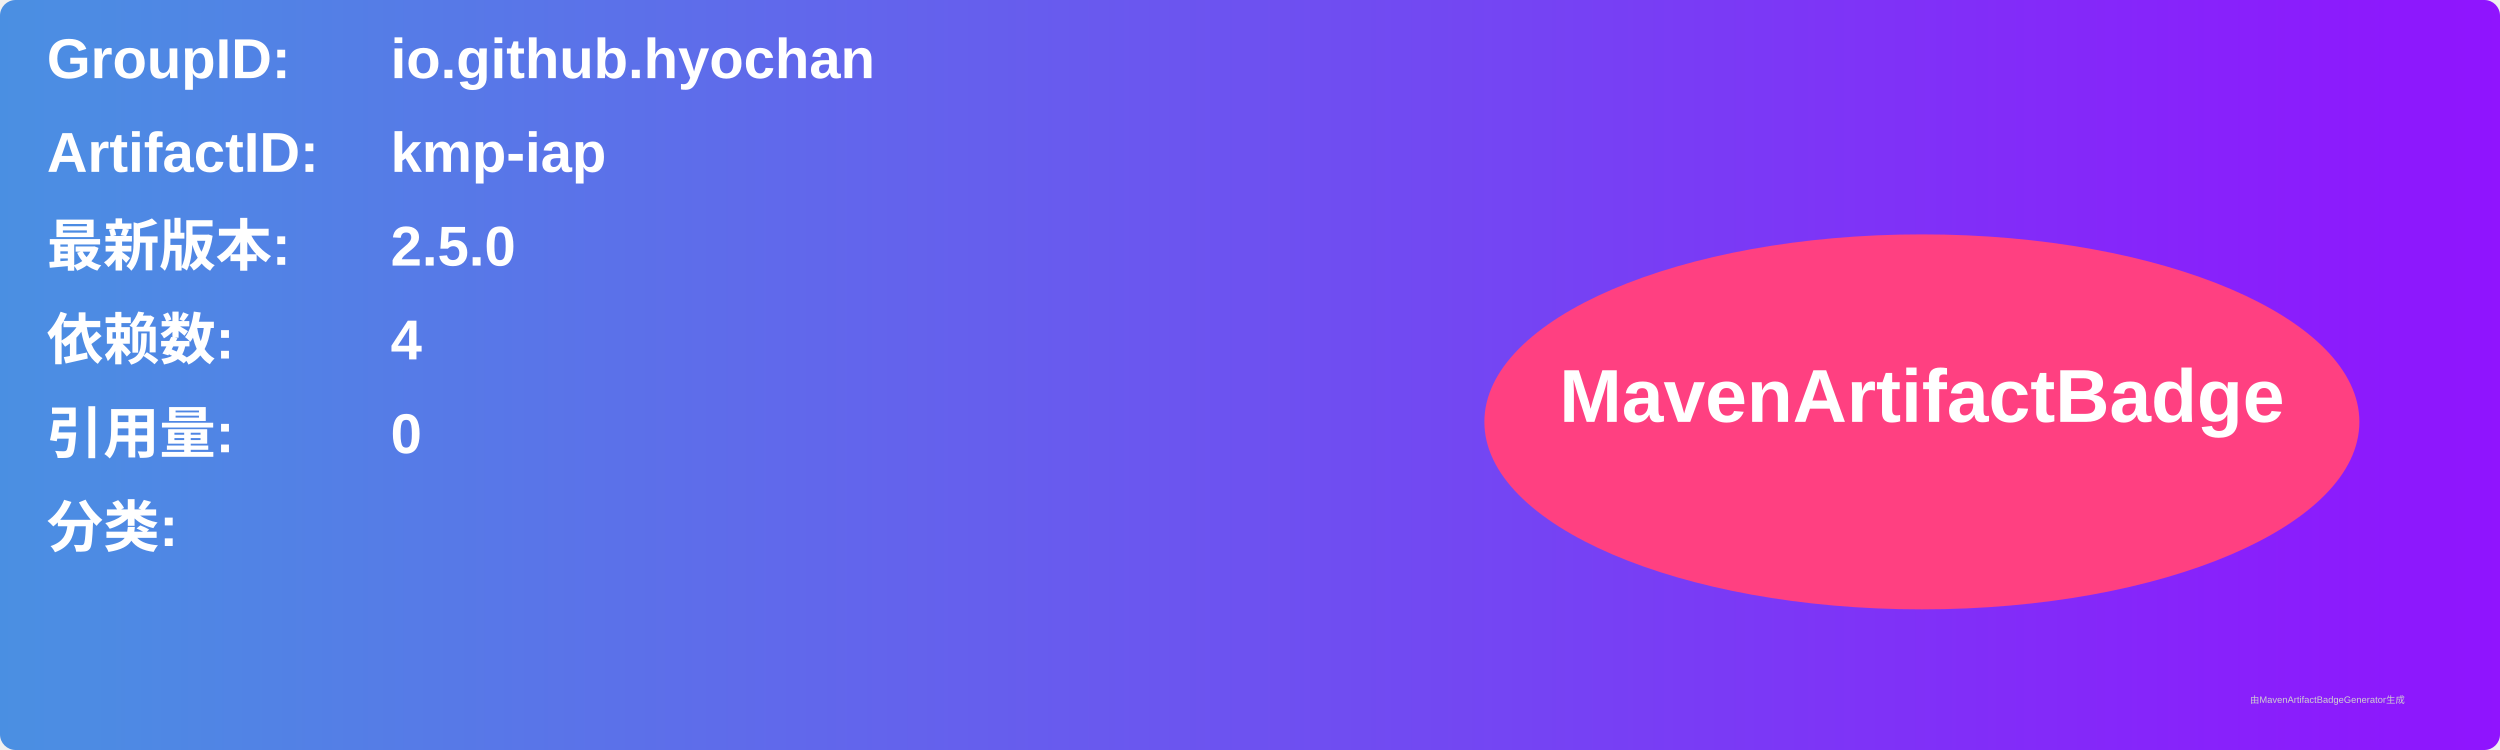
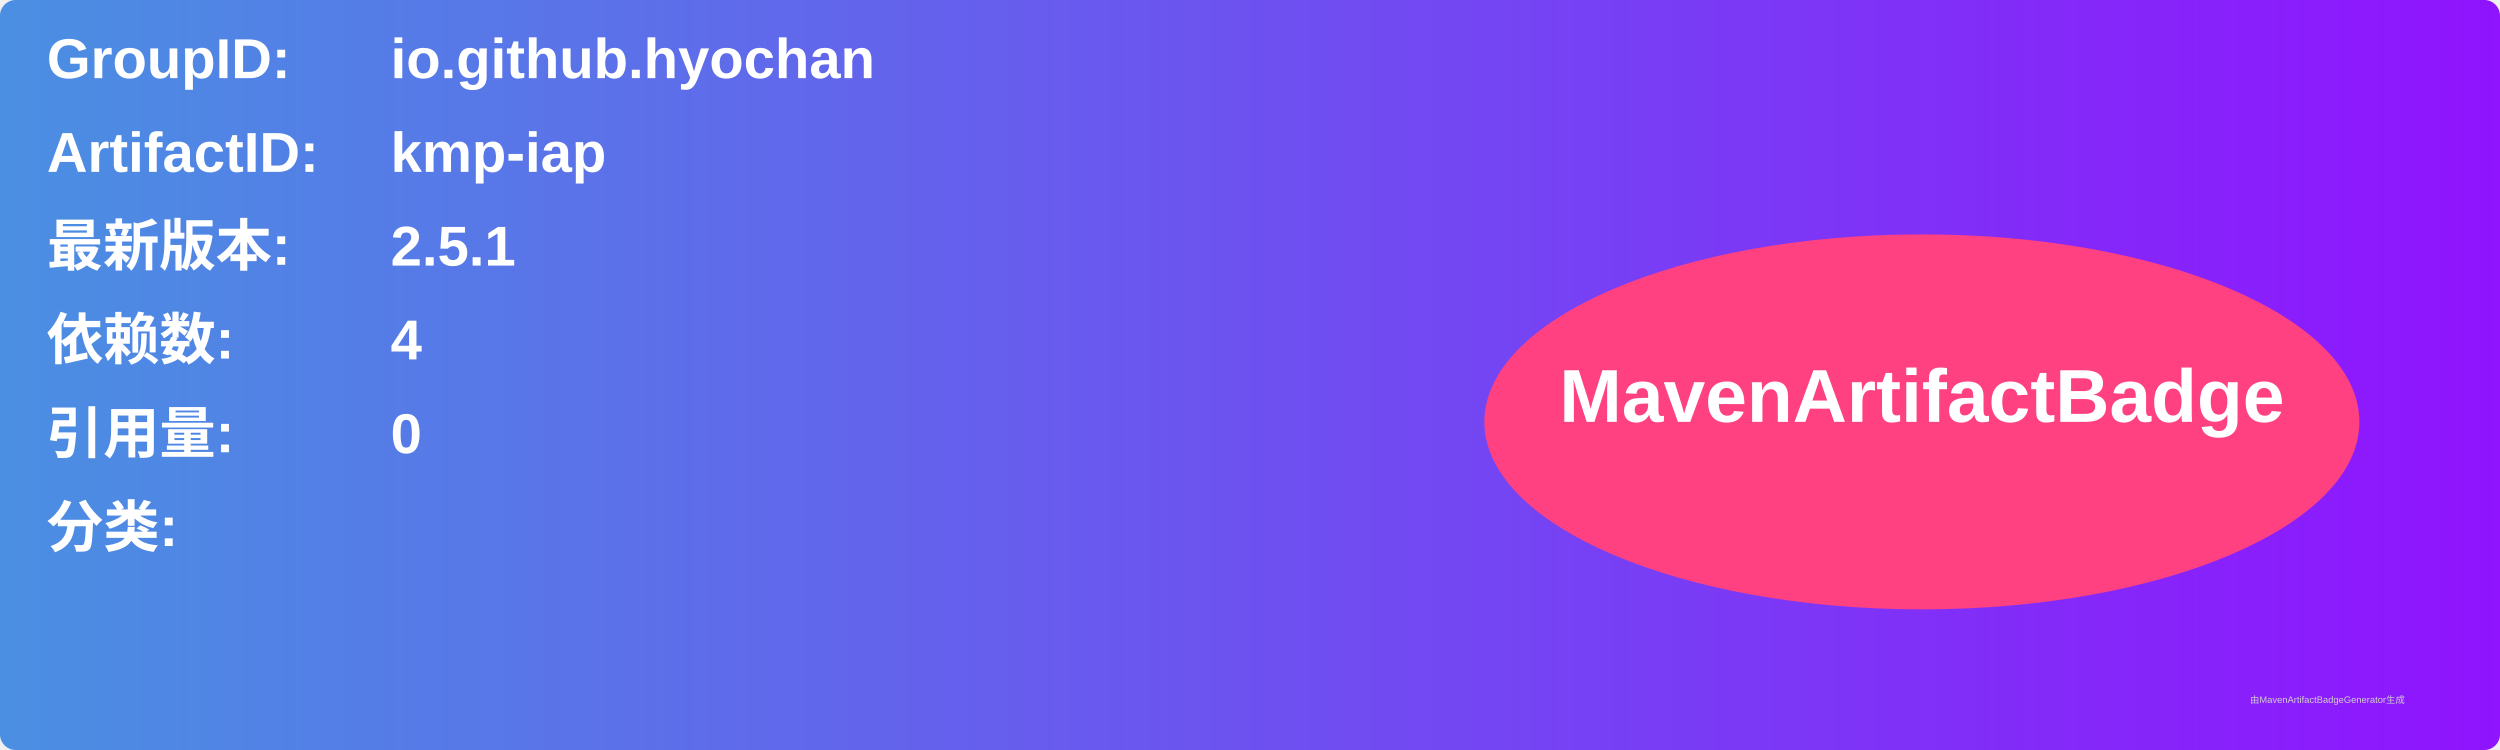
<svg xmlns="http://www.w3.org/2000/svg" width="800" height="240" viewBox="0 0 800 240">
  <linearGradient id="grad" x1="0%" y1="0%" x2="100%" y2="0%">
    <stop offset="0%" stop-color="#4a90e2" />
    <stop offset="100%" stop-color="#9013fe" />
  </linearGradient>
  <rect width="100%" height="100%" rx="5" ry="5" fill="url(#grad)" />
  <g transform="translate(15, 15)">
    <text x="0" y="10" font-family="Arial" font-size="18" fill="white" font-weight="bold" width="260">GroupID:</text>
    <text x="110" y="10" font-family="Arial" font-size="18" fill="white" font-weight="bold" width="460">io.github.hyochan</text>
    <text x="0" y="40" font-family="Arial" font-size="18" fill="white" font-weight="bold" width="260">ArtifactID:</text>
    <text x="110" y="40" font-family="Arial" font-size="18" fill="white" font-weight="bold" width="460">kmp-iap</text>
    <text x="0" y="70" font-family="Arial" font-size="18" fill="white" font-weight="bold">最新版本:</text>
    <text x="110" y="70" font-family="Arial" font-size="18" fill="white" font-weight="bold">
-       <tspan font-weight="bold">2.5.0</tspan>
+       <tspan font-weight="bold">2.5.1</tspan>
    </text>
    <text x="0" y="100" font-family="Arial" font-size="18" fill="white" font-weight="bold">依赖数: </text>
    <text x="110" y="100" font-family="Arial" font-size="18" fill="white">
      <tspan font-weight="bold">4</tspan>
    </text>
    <text x="0" y="130" font-family="Arial" font-size="18" fill="white" font-weight="bold">引用量: </text>
    <text x="110" y="130" font-family="Arial" font-size="18" fill="white">
      <tspan font-weight="bold">0</tspan>
    </text>
    <text x="0" y="160" font-family="Arial" font-size="18" fill="white" font-weight="bold">分类:</text>
    <text x="10" y="190" font-family="Arial" font-size="10" fill="white">
      <tspan font-weight="bold" />
    </text>
    <ellipse cx="600" cy="120" rx="140" ry="60" fill="#ff4081" />
    <text x="600" y="120" text-anchor="middle" font-family="Arial" font-size="24" fill="white" font-weight="bold">MavenArtifactBadge</text>
  </g>
  <text x="720" y="225" font-family="Arial" font-size="3" fill="#d0d0d0">由MavenArtifactBadgeGenerator生成</text>
</svg>
